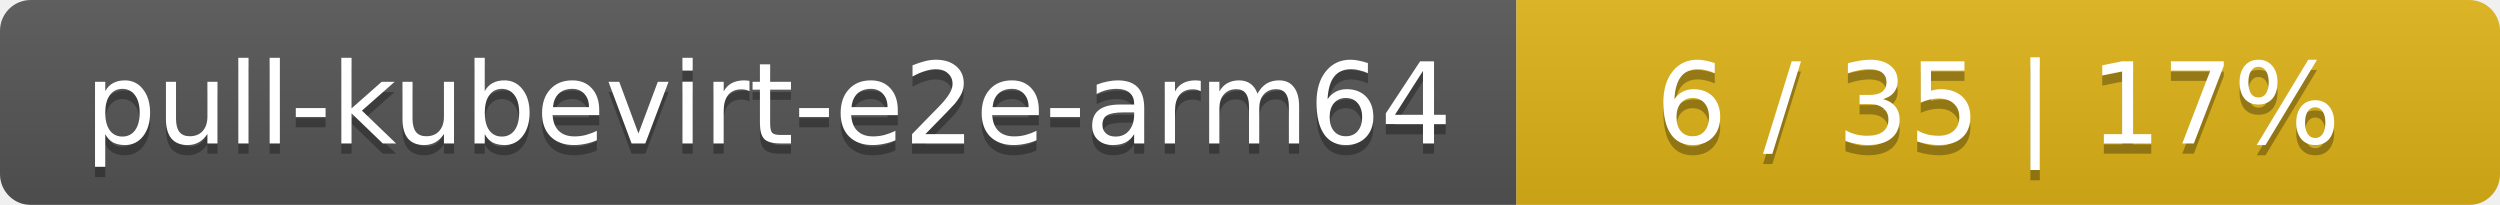
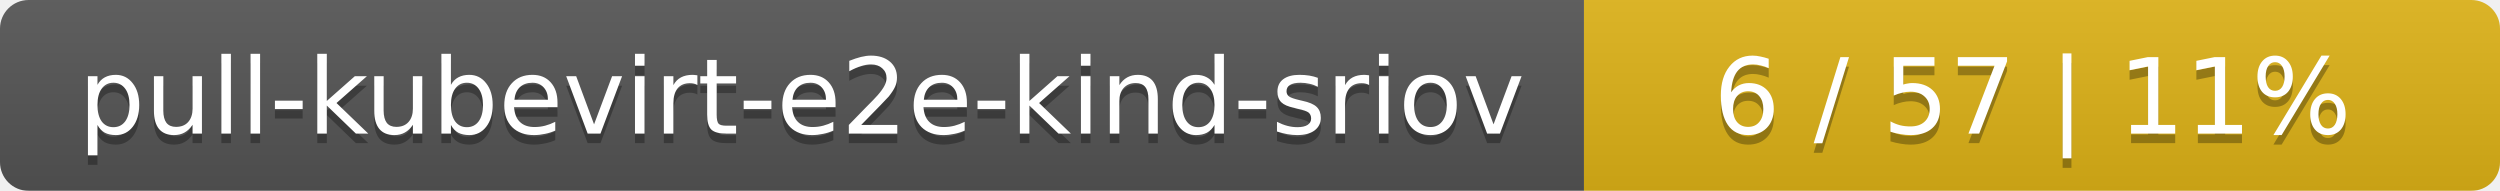
- <svg xmlns="http://www.w3.org/2000/svg" width="244" height="20">
+ <svg xmlns="http://www.w3.org/2000/svg" width="262" height="20">
  <linearGradient id="smooth" x2="0" y2="100%">
    <stop offset="0" stop-color="#bbb" stop-opacity=".1" />
    <stop offset="1" stop-opacity=".1" />
  </linearGradient>
  <mask id="round">
-     <rect width="244" height="20" rx="3" fill="#fff" />
+     <rect width="262" height="20" rx="3" fill="#fff" />
  </mask>
  <g mask="url(#round)">
-     <rect width="148" height="20" fill="#555" />
-     <rect x="148" width="96" height="20" fill="#dfb317" />
-     <rect width="244" height="20" fill="url(#smooth)" />
+     <rect width="166" height="20" fill="#555" />
+     <rect x="166" width="96" height="20" fill="#dfb317" />
+     <rect width="262" height="20" fill="url(#smooth)" />
  </g>
  <g fill="#fff" text-anchor="middle" font-family="DejaVu Sans,Verdana,Geneva,sans-serif" font-size="11">
-     <text x="75" y="15" fill="#010101" fill-opacity=".3">pull-kubevirt-e2e-arm64</text>
-     <text x="75" y="14">pull-kubevirt-e2e-arm64</text>
-     <text x="195" y="15" fill="#010101" fill-opacity=".3">6 / 35    |    17%</text>
-     <text x="195" y="14">6 / 35    |    17%</text>
+     <text x="84" y="15" fill="#010101" fill-opacity=".3">pull-kubevirt-e2e-kind-sriov</text>
+     <text x="84" y="14">pull-kubevirt-e2e-kind-sriov</text>
+     <text x="213" y="15" fill="#010101" fill-opacity=".3">6 / 57    |    11%</text>
+     <text x="213" y="14">6 / 57    |    11%</text>
  </g>
</svg>
